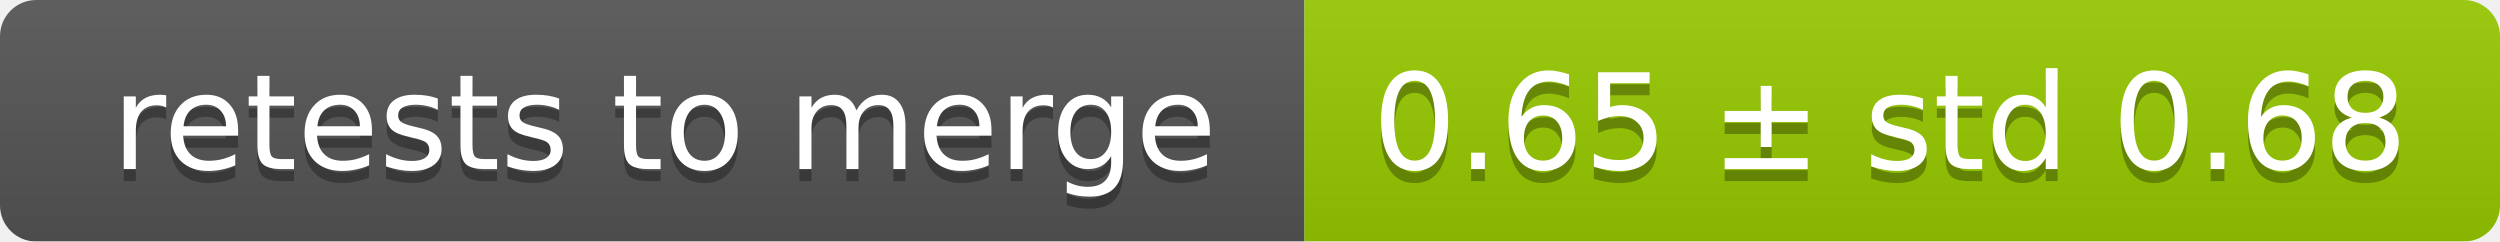
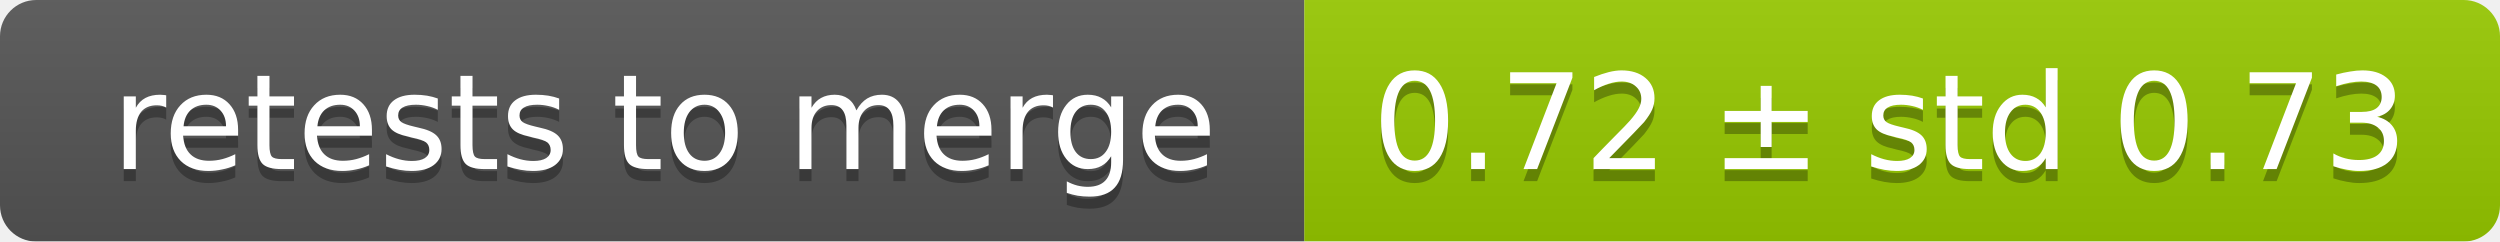
<svg xmlns="http://www.w3.org/2000/svg" width="207" height="20">
  <linearGradient id="smooth" x2="0" y2="100%">
    <stop offset="0" stop-color="#bbb" stop-opacity=".1" />
    <stop offset="1" stop-opacity=".1" />
  </linearGradient>
  <mask id="round">
    <rect width="207" height="20" rx="3" fill="#fff" />
  </mask>
  <g mask="url(#round)">
    <rect width="108" height="20" fill="#555" />
    <rect x="108" width="99" height="20" fill="#97ca00" />
    <rect width="207" height="20" fill="url(#smooth)" />
  </g>
  <g fill="#fff" text-anchor="middle" font-family="DejaVu Sans,Verdana,Geneva,sans-serif" font-size="11">
    <text x="55" y="15" fill="#010101" fill-opacity=".3">retests to merge</text>
    <text x="55" y="14">retests to merge</text>
-     <text x="156.5" y="15" fill="#010101" fill-opacity=".3">0.65 ± std 0.68</text>
-     <text x="156.5" y="14">0.65 ± std 0.68</text>
+     <text x="156.5" y="15" fill="#010101" fill-opacity=".3">0.72 ± std 0.73</text>
+     <text x="156.5" y="14">0.72 ± std 0.73</text>
  </g>
</svg>
